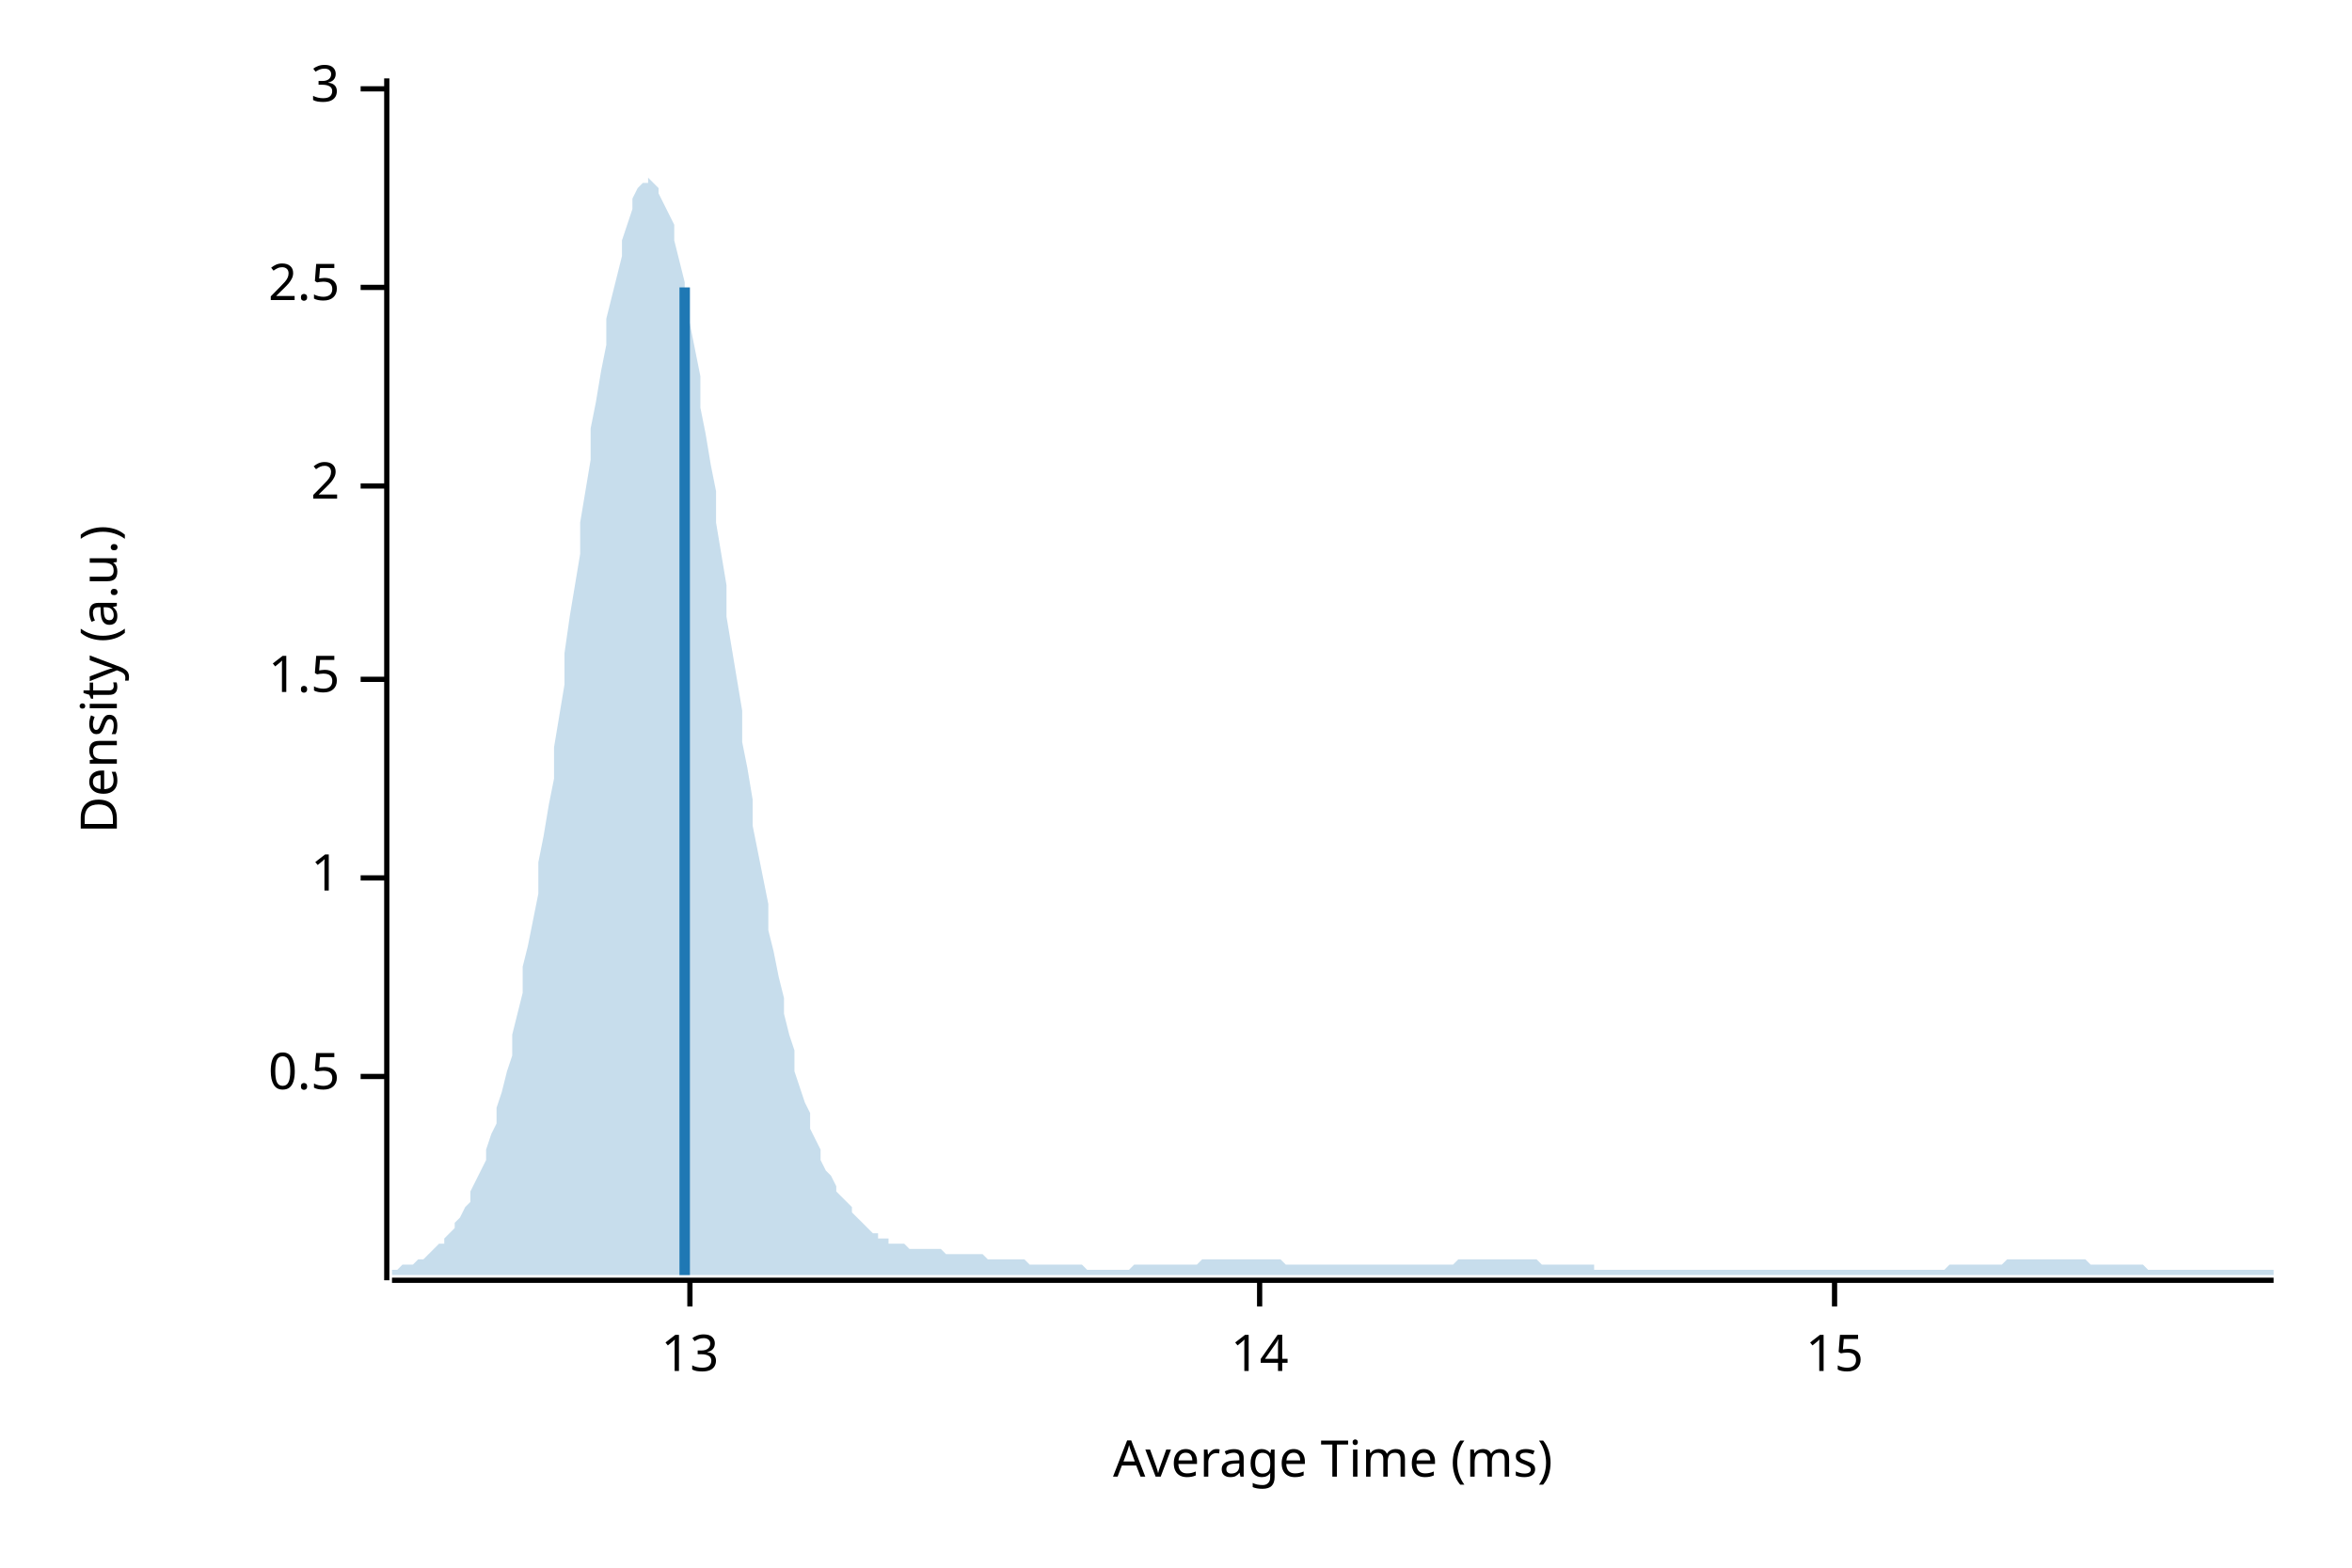
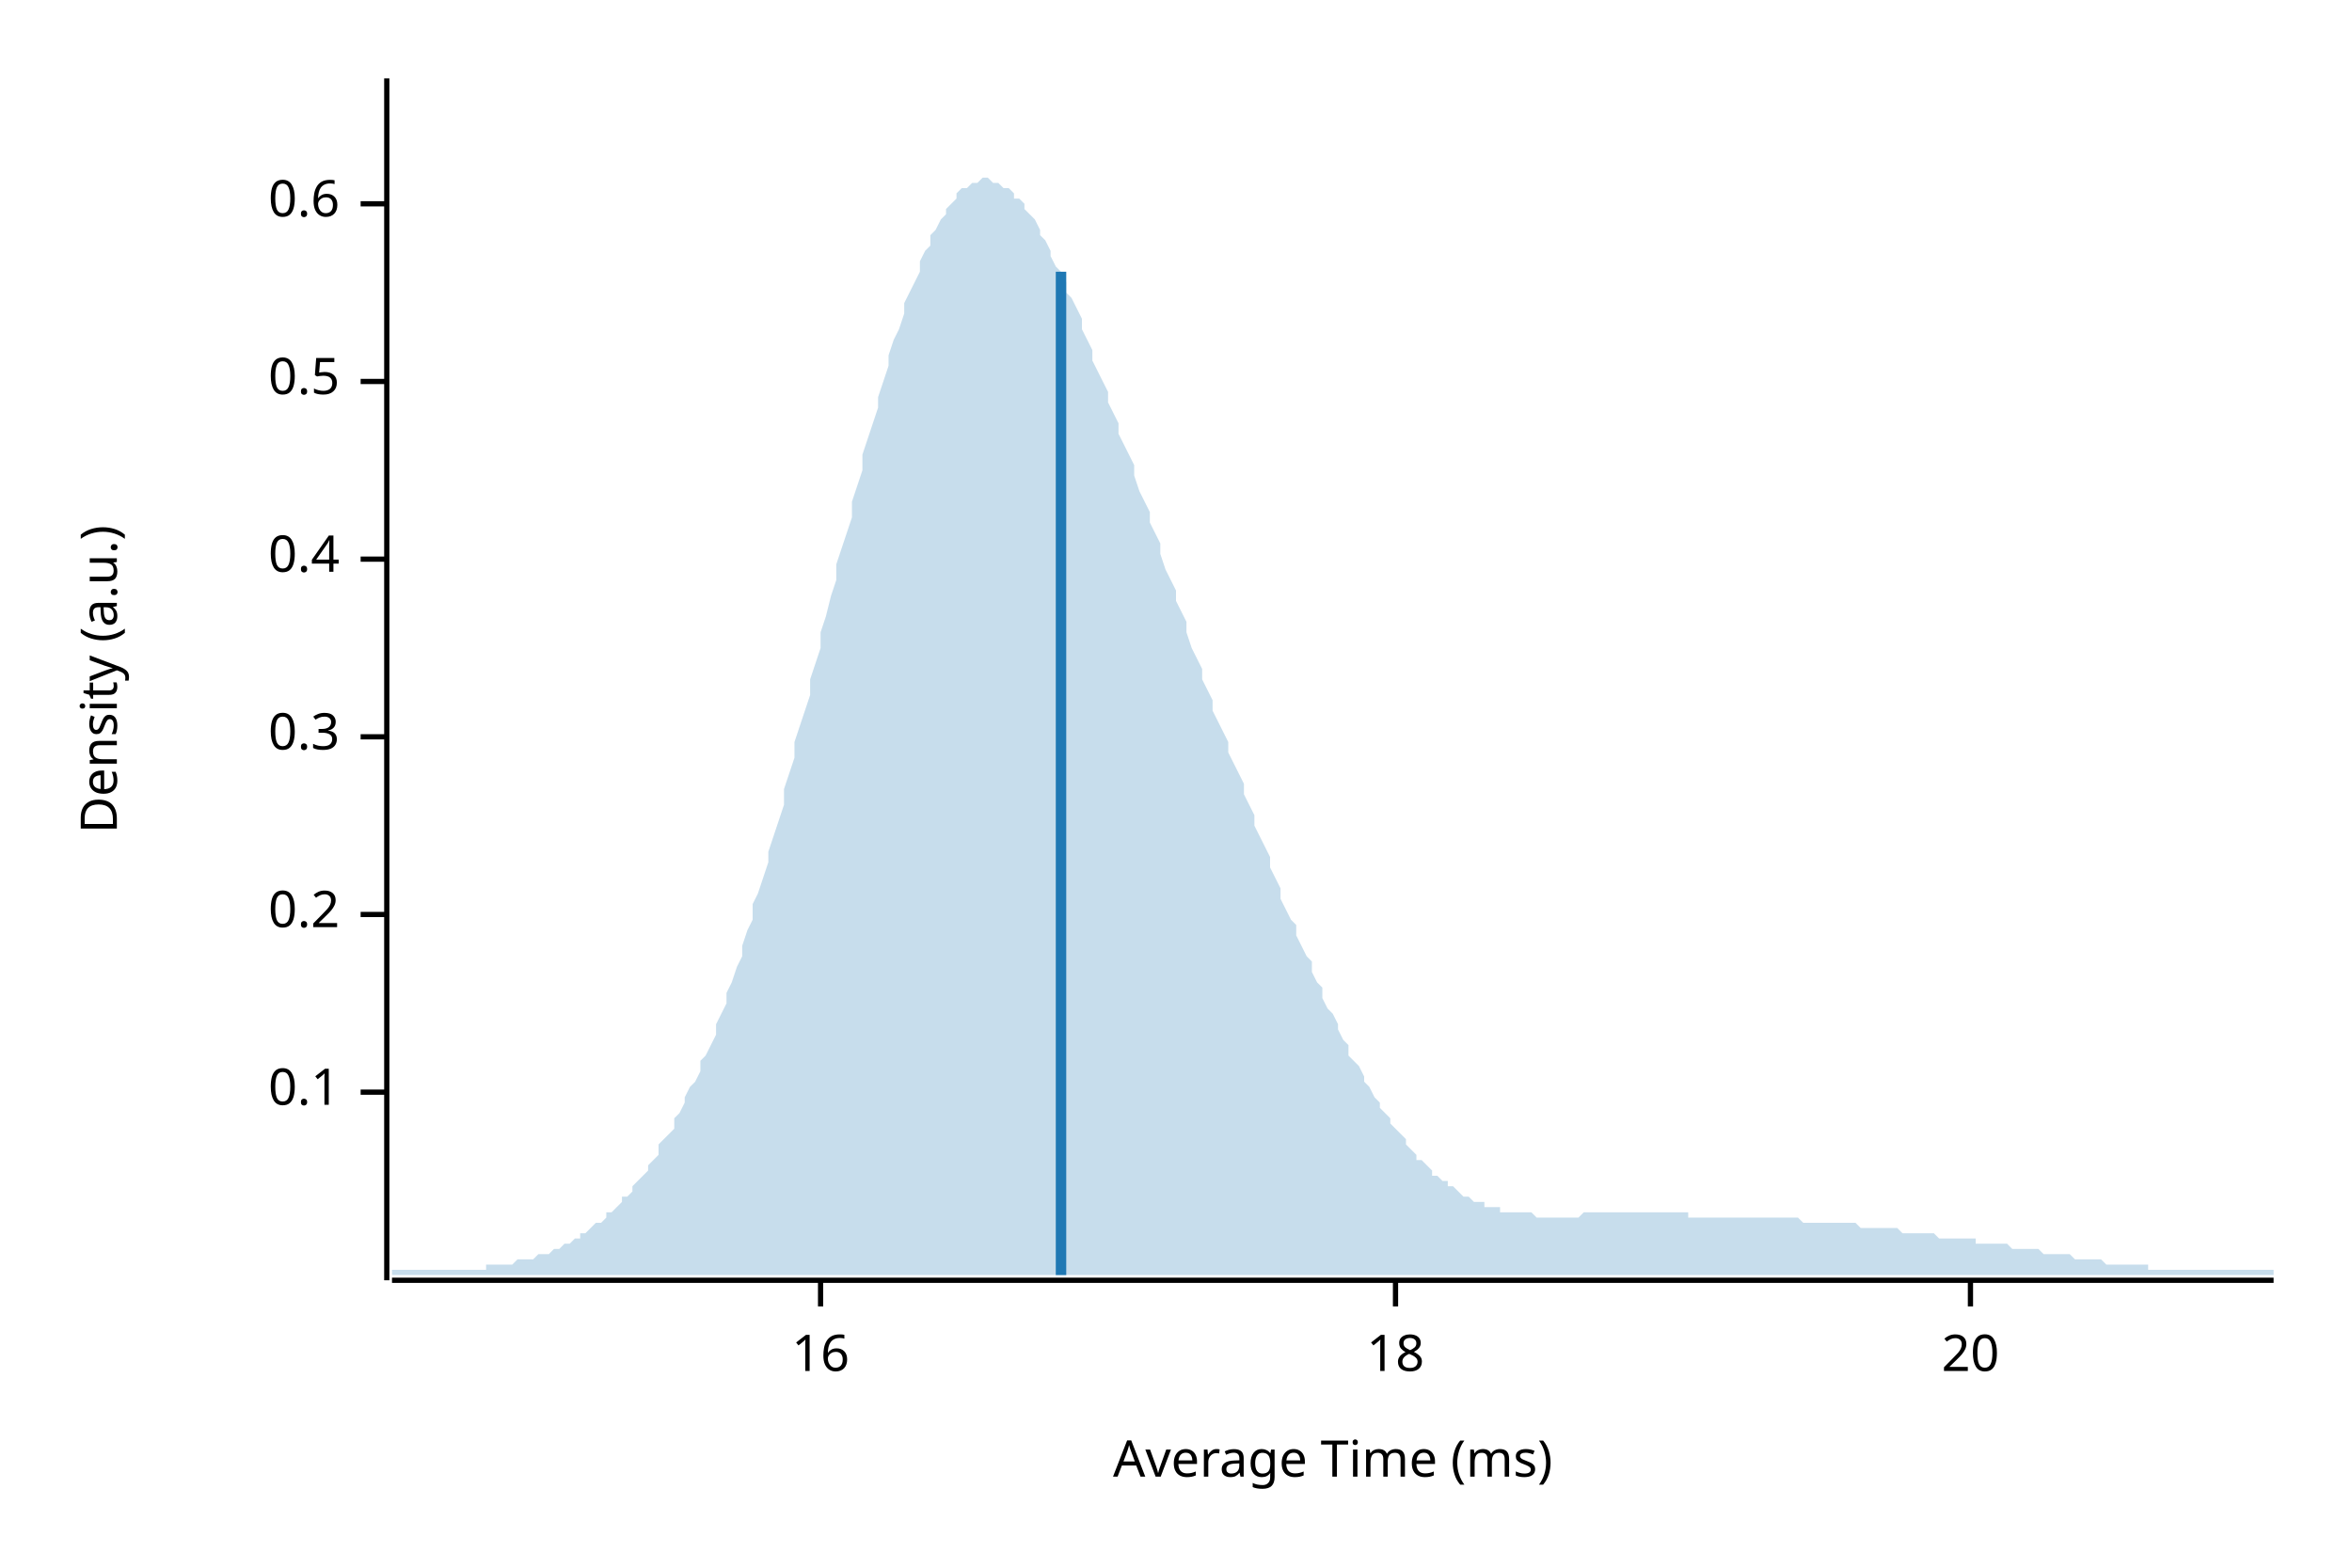
<svg xmlns="http://www.w3.org/2000/svg" width="450" height="300" viewBox="0 0 450 300">
  <text x="15" y="130" dy="0.76em" text-anchor="middle" font-family="sans-serif" font-size="9.677" opacity="1" fill="#000000" transform="rotate(270, 15, 130)">
Density (a.u.)
</text>
  <text x="255" y="285" dy="-0.5ex" text-anchor="middle" font-family="sans-serif" font-size="9.677" opacity="1" fill="#000000">
Average Time (ms)
</text>
  <polyline fill="none" opacity="1" stroke="#000000" stroke-width="1" points="74,15 74,245 " />
-   <text x="65" y="206" dy="0.5ex" text-anchor="end" font-family="sans-serif" font-size="9.677" opacity="1" fill="#000000">
+   <text x="65" y="209" dy="0.5ex" text-anchor="end" font-family="sans-serif" font-size="9.677" opacity="1" fill="#000000">
+ 0.1
+ </text>
+   <polyline fill="none" opacity="1" stroke="#000000" stroke-width="1" points="69,209 74,209 " />
+   <text x="65" y="175" dy="0.5ex" text-anchor="end" font-family="sans-serif" font-size="9.677" opacity="1" fill="#000000">
+ 0.2
+ </text>
+   <polyline fill="none" opacity="1" stroke="#000000" stroke-width="1" points="69,175 74,175 " />
+   <text x="65" y="141" dy="0.5ex" text-anchor="end" font-family="sans-serif" font-size="9.677" opacity="1" fill="#000000">
+ 0.3
+ </text>
+   <polyline fill="none" opacity="1" stroke="#000000" stroke-width="1" points="69,141 74,141 " />
+   <text x="65" y="107" dy="0.5ex" text-anchor="end" font-family="sans-serif" font-size="9.677" opacity="1" fill="#000000">
+ 0.4
+ </text>
+   <polyline fill="none" opacity="1" stroke="#000000" stroke-width="1" points="69,107 74,107 " />
+   <text x="65" y="73" dy="0.5ex" text-anchor="end" font-family="sans-serif" font-size="9.677" opacity="1" fill="#000000">
0.5
</text>
-   <polyline fill="none" opacity="1" stroke="#000000" stroke-width="1" points="69,206 74,206 " />
-   <text x="65" y="168" dy="0.5ex" text-anchor="end" font-family="sans-serif" font-size="9.677" opacity="1" fill="#000000">
- 1
+   <polyline fill="none" opacity="1" stroke="#000000" stroke-width="1" points="69,73 74,73 " />
+   <text x="65" y="39" dy="0.5ex" text-anchor="end" font-family="sans-serif" font-size="9.677" opacity="1" fill="#000000">
+ 0.6
</text>
-   <polyline fill="none" opacity="1" stroke="#000000" stroke-width="1" points="69,168 74,168 " />
-   <text x="65" y="130" dy="0.5ex" text-anchor="end" font-family="sans-serif" font-size="9.677" opacity="1" fill="#000000">
- 1.5
+   <polyline fill="none" opacity="1" stroke="#000000" stroke-width="1" points="69,39 74,39 " />
+   <polyline fill="none" opacity="1" stroke="#000000" stroke-width="1" points="75,245 435,245 " />
+   <text x="157" y="255" dy="0.76em" text-anchor="middle" font-family="sans-serif" font-size="9.677" opacity="1" fill="#000000">
+ 16
</text>
-   <polyline fill="none" opacity="1" stroke="#000000" stroke-width="1" points="69,130 74,130 " />
-   <text x="65" y="93" dy="0.5ex" text-anchor="end" font-family="sans-serif" font-size="9.677" opacity="1" fill="#000000">
- 2
+   <polyline fill="none" opacity="1" stroke="#000000" stroke-width="1" points="157,245 157,250 " />
+   <text x="267" y="255" dy="0.76em" text-anchor="middle" font-family="sans-serif" font-size="9.677" opacity="1" fill="#000000">
+ 18
</text>
-   <polyline fill="none" opacity="1" stroke="#000000" stroke-width="1" points="69,93 74,93 " />
-   <text x="65" y="55" dy="0.5ex" text-anchor="end" font-family="sans-serif" font-size="9.677" opacity="1" fill="#000000">
- 2.5
+   <polyline fill="none" opacity="1" stroke="#000000" stroke-width="1" points="267,245 267,250 " />
+   <text x="377" y="255" dy="0.76em" text-anchor="middle" font-family="sans-serif" font-size="9.677" opacity="1" fill="#000000">
+ 20
</text>
-   <polyline fill="none" opacity="1" stroke="#000000" stroke-width="1" points="69,55 74,55 " />
-   <text x="65" y="17" dy="0.5ex" text-anchor="end" font-family="sans-serif" font-size="9.677" opacity="1" fill="#000000">
- 3
- </text>
-   <polyline fill="none" opacity="1" stroke="#000000" stroke-width="1" points="69,17 74,17 " />
-   <polyline fill="none" opacity="1" stroke="#000000" stroke-width="1" points="75,245 435,245 " />
-   <text x="132" y="255" dy="0.76em" text-anchor="middle" font-family="sans-serif" font-size="9.677" opacity="1" fill="#000000">
- 13
- </text>
-   <polyline fill="none" opacity="1" stroke="#000000" stroke-width="1" points="132,245 132,250 " />
-   <text x="241" y="255" dy="0.76em" text-anchor="middle" font-family="sans-serif" font-size="9.677" opacity="1" fill="#000000">
- 14
- </text>
-   <polyline fill="none" opacity="1" stroke="#000000" stroke-width="1" points="241,245 241,250 " />
-   <text x="351" y="255" dy="0.76em" text-anchor="middle" font-family="sans-serif" font-size="9.677" opacity="1" fill="#000000">
- 15
- </text>
-   <polyline fill="none" opacity="1" stroke="#000000" stroke-width="1" points="351,245 351,250 " />
-   <polygon opacity="0.25" fill="#1F78B4" points="75,243 75,243 76,243 77,242 77,242 78,242 79,242 80,241 80,241 81,241 82,240 82,240 83,239 84,238 85,238 85,237 86,236 87,235 87,234 88,233 89,231 90,230 90,228 91,226 92,224 93,222 93,220 94,217 95,215 95,212 96,209 97,205 98,202 98,198 99,194 100,190 100,185 101,181 102,176 103,171 103,165 104,160 105,154 106,149 106,143 107,137 108,131 108,125 109,118 110,112 111,106 111,100 112,94 113,88 113,82 114,77 115,71 116,66 116,61 117,57 118,53 119,49 119,46 120,43 121,40 121,38 122,36 123,35 124,35 124,34 125,35 126,36 126,37 127,39 128,41 129,43 129,46 130,50 131,54 131,58 132,62 133,67 134,72 134,78 135,83 136,89 137,94 137,100 138,106 139,112 139,118 140,124 141,130 142,136 142,142 143,147 144,153 144,158 145,163 146,168 147,173 147,178 148,182 149,187 150,191 150,194 151,198 152,201 152,205 153,208 154,211 155,213 155,216 156,218 157,220 157,222 158,224 159,225 160,227 160,228 161,229 162,230 163,231 163,232 164,233 165,234 165,234 166,235 167,236 168,236 168,237 169,237 170,237 170,238 171,238 172,238 173,238 173,238 174,239 175,239 176,239 176,239 177,239 178,239 178,239 179,239 180,239 181,240 181,240 182,240 183,240 183,240 184,240 185,240 186,240 186,240 187,240 188,240 188,240 189,241 190,241 191,241 191,241 192,241 193,241 194,241 194,241 195,241 196,241 196,241 197,242 198,242 199,242 199,242 200,242 201,242 201,242 202,242 203,242 204,242 204,242 205,242 206,242 207,242 207,242 208,243 209,243 209,243 210,243 211,243 212,243 212,243 213,243 214,243 214,243 215,243 216,243 217,242 217,242 218,242 219,242 220,242 220,242 221,242 222,242 222,242 223,242 224,242 225,242 225,242 226,242 227,242 227,242 228,242 229,242 230,241 230,241 231,241 232,241 232,241 233,241 234,241 235,241 235,241 236,241 237,241 238,241 238,241 239,241 240,241 240,241 241,241 242,241 243,241 243,241 244,241 245,241 245,241 246,242 247,242 248,242 248,242 249,242 250,242 251,242 251,242 252,242 253,242 253,242 254,242 255,242 256,242 256,242 257,242 258,242 258,242 259,242 260,242 261,242 261,242 262,242 263,242 264,242 264,242 265,242 266,242 266,242 267,242 268,242 269,242 269,242 270,242 271,242 271,242 272,242 273,242 274,242 274,242 275,242 276,242 277,242 277,242 278,242 279,241 279,241 280,241 281,241 282,241 282,241 283,241 284,241 284,241 285,241 286,241 287,241 287,241 288,241 289,241 289,241 290,241 291,241 292,241 292,241 293,241 294,241 295,242 295,242 296,242 297,242 297,242 298,242 299,242 300,242 300,242 301,242 302,242 302,242 303,242 304,242 305,242 305,243 306,243 307,243 308,243 308,243 309,243 310,243 310,243 311,243 312,243 313,243 313,243 314,243 315,243 315,243 316,243 317,243 318,243 318,243 319,243 320,243 321,243 321,243 322,243 323,243 323,243 324,243 325,243 326,243 326,243 327,243 328,243 328,243 329,243 330,243 331,243 331,243 332,243 333,243 333,243 334,243 335,243 336,243 336,243 337,243 338,243 339,243 339,243 340,243 341,243 341,243 342,243 343,243 344,243 344,243 345,243 346,243 346,243 347,243 348,243 349,243 349,243 350,243 351,243 352,243 352,243 353,243 354,243 354,243 355,243 356,243 357,243 357,243 358,243 359,243 359,243 360,243 361,243 362,243 362,243 363,243 364,243 365,243 365,243 366,243 367,243 367,243 368,243 369,243 370,243 370,243 371,243 372,243 372,243 373,242 374,242 375,242 375,242 376,242 377,242 378,242 378,242 379,242 380,242 380,242 381,242 382,242 383,242 383,242 384,241 385,241 385,241 386,241 387,241 388,241 388,241 389,241 390,241 390,241 391,241 392,241 393,241 393,241 394,241 395,241 396,241 396,241 397,241 398,241 398,241 399,241 400,242 401,242 401,242 402,242 403,242 403,242 404,242 405,242 406,242 406,242 407,242 408,242 409,242 409,242 410,242 411,243 411,243 412,243 413,243 414,243 414,243 415,243 416,243 416,243 417,243 418,243 419,243 419,243 420,243 421,243 422,243 422,243 423,243 424,243 424,243 425,243 426,243 427,243 427,243 428,243 429,243 429,243 430,243 431,243 432,243 432,243 433,243 434,243 435,243 435,244 75,244 " />
-   <polyline fill="none" opacity="1" stroke="#1F78B4" stroke-width="2" points="131,244 131,55 " />
+   <polyline fill="none" opacity="1" stroke="#000000" stroke-width="1" points="377,245 377,250 " />
+   <polygon opacity="0.25" fill="#1F78B4" points="75,243 75,243 76,243 77,243 77,243 78,243 79,243 80,243 80,243 81,243 82,243 82,243 83,243 84,243 85,243 85,243 86,243 87,243 87,243 88,243 89,243 90,243 90,243 91,243 92,243 93,243 93,242 94,242 95,242 95,242 96,242 97,242 98,242 98,242 99,241 100,241 100,241 101,241 102,241 103,240 103,240 104,240 105,240 106,239 106,239 107,239 108,238 108,238 109,238 110,237 111,237 111,236 112,236 113,235 113,235 114,234 115,234 116,233 116,232 117,232 118,231 119,230 119,229 120,229 121,228 121,227 122,226 123,225 124,224 124,223 125,222 126,221 126,219 127,218 128,217 129,216 129,214 130,213 131,211 131,210 132,208 133,207 134,205 134,203 135,202 136,200 137,198 137,196 138,194 139,192 139,190 140,188 141,185 142,183 142,181 143,178 144,176 144,173 145,171 146,168 147,165 147,163 148,160 149,157 150,154 150,151 151,148 152,145 152,142 153,139 154,136 155,133 155,130 156,127 157,124 157,121 158,118 159,114 160,111 160,108 161,105 162,102 163,99 163,96 164,93 165,90 165,87 166,84 167,81 168,78 168,76 169,73 170,70 170,68 171,65 172,63 173,60 173,58 174,56 175,54 176,52 176,50 177,48 178,47 178,45 179,44 180,42 181,41 181,40 182,39 183,38 183,37 184,36 185,36 186,35 186,35 187,35 188,34 188,34 189,34 190,35 191,35 191,35 192,36 193,36 194,37 194,38 195,38 196,39 196,40 197,41 198,42 199,44 199,45 200,46 201,48 201,49 202,51 203,52 204,54 204,56 205,57 206,59 207,61 207,63 208,65 209,67 209,69 210,71 211,73 212,75 212,77 213,79 214,81 214,83 215,85 216,87 217,89 217,91 218,94 219,96 220,98 220,100 221,102 222,104 222,106 223,109 224,111 225,113 225,115 226,117 227,119 227,121 228,124 229,126 230,128 230,130 231,132 232,134 232,136 233,138 234,140 235,142 235,144 236,146 237,148 238,150 238,152 239,154 240,156 240,158 241,160 242,162 243,164 243,166 244,168 245,170 245,172 246,174 247,176 248,177 248,179 249,181 250,183 251,184 251,186 252,188 253,189 253,191 254,193 255,194 256,196 256,197 257,199 258,200 258,202 259,203 260,204 261,206 261,207 262,208 263,210 264,211 264,212 265,213 266,214 266,215 267,216 268,217 269,218 269,219 270,220 271,221 271,222 272,222 273,223 274,224 274,225 275,225 276,226 277,226 277,227 278,227 279,228 279,228 280,229 281,229 282,230 282,230 283,230 284,230 284,231 285,231 286,231 287,231 287,232 288,232 289,232 289,232 290,232 291,232 292,232 292,232 293,232 294,233 295,233 295,233 296,233 297,233 297,233 298,233 299,233 300,233 300,233 301,233 302,233 302,233 303,232 304,232 305,232 305,232 306,232 307,232 308,232 308,232 309,232 310,232 310,232 311,232 312,232 313,232 313,232 314,232 315,232 315,232 316,232 317,232 318,232 318,232 319,232 320,232 321,232 321,232 322,232 323,232 323,233 324,233 325,233 326,233 326,233 327,233 328,233 328,233 329,233 330,233 331,233 331,233 332,233 333,233 333,233 334,233 335,233 336,233 336,233 337,233 338,233 339,233 339,233 340,233 341,233 341,233 342,233 343,233 344,233 344,233 345,234 346,234 346,234 347,234 348,234 349,234 349,234 350,234 351,234 352,234 352,234 353,234 354,234 354,234 355,234 356,235 357,235 357,235 358,235 359,235 359,235 360,235 361,235 362,235 362,235 363,235 364,236 365,236 365,236 366,236 367,236 367,236 368,236 369,236 370,236 370,236 371,237 372,237 372,237 373,237 374,237 375,237 375,237 376,237 377,237 378,237 378,238 379,238 380,238 380,238 381,238 382,238 383,238 383,238 384,238 385,239 385,239 386,239 387,239 388,239 388,239 389,239 390,239 390,239 391,240 392,240 393,240 393,240 394,240 395,240 396,240 396,240 397,241 398,241 398,241 399,241 400,241 401,241 401,241 402,241 403,242 403,242 404,242 405,242 406,242 406,242 407,242 408,242 409,242 409,242 410,242 411,242 411,243 412,243 413,243 414,243 414,243 415,243 416,243 416,243 417,243 418,243 419,243 419,243 420,243 421,243 422,243 422,243 423,243 424,243 424,243 425,243 426,243 427,243 427,243 428,243 429,243 429,243 430,243 431,243 432,243 432,243 433,243 434,243 435,243 435,244 75,244 " />
+   <polyline fill="none" opacity="1" stroke="#1F78B4" stroke-width="2" points="203,244 203,52 " />
</svg>
